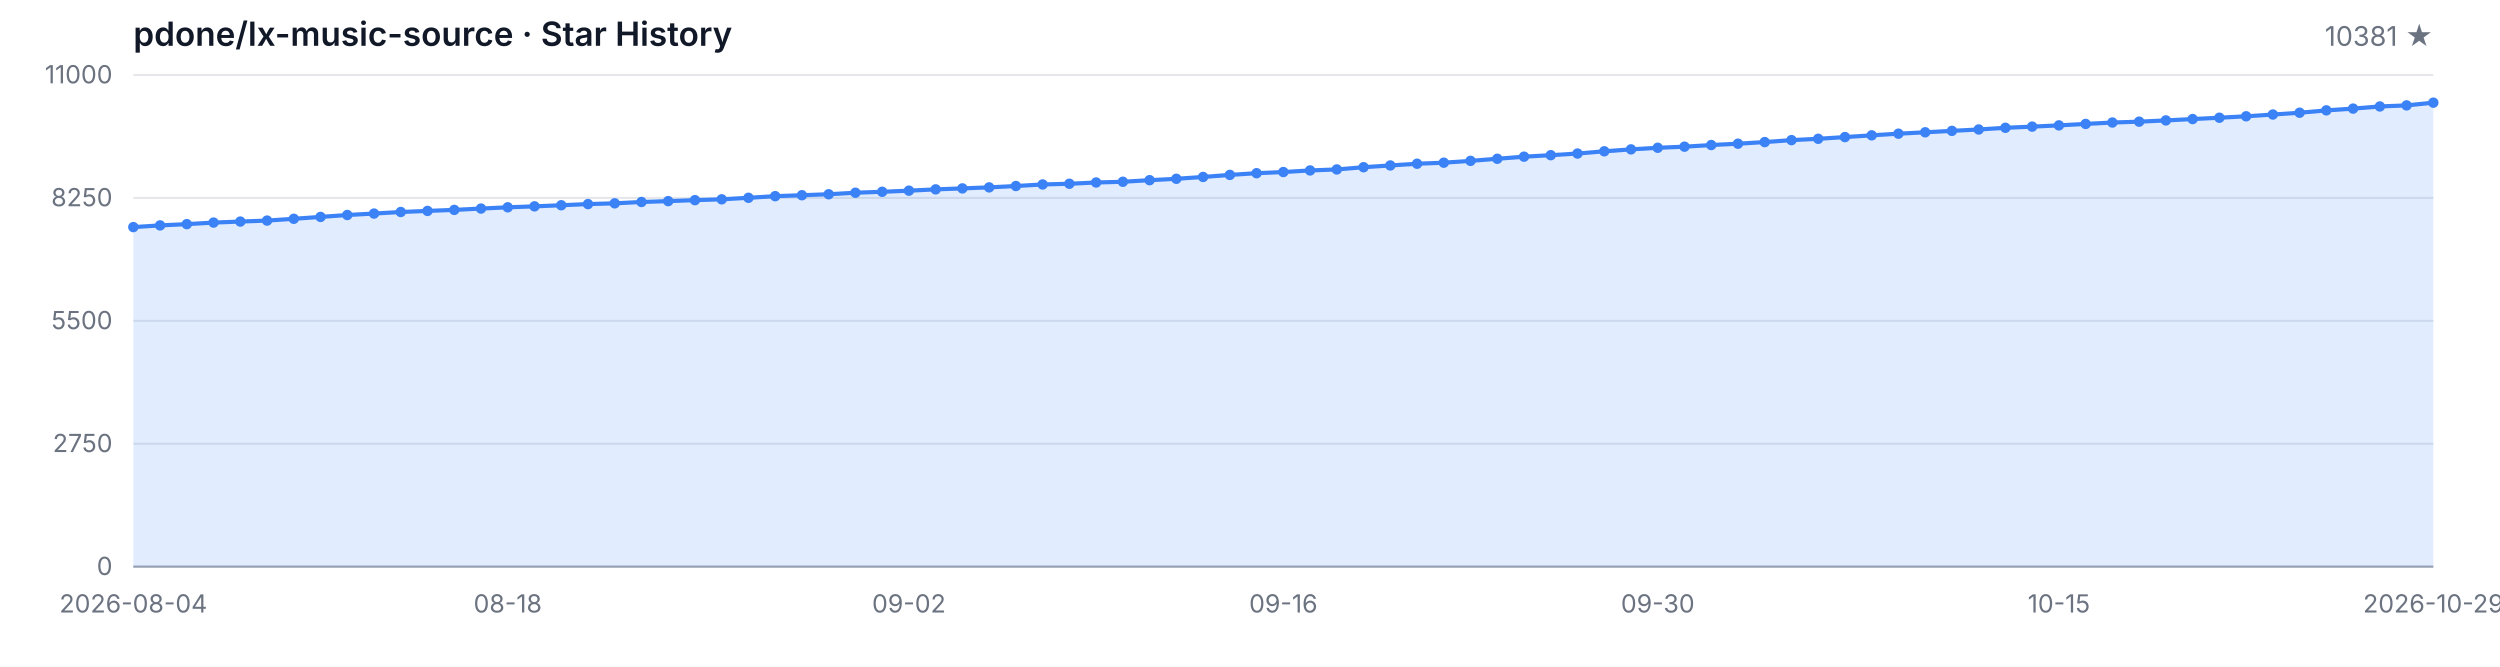
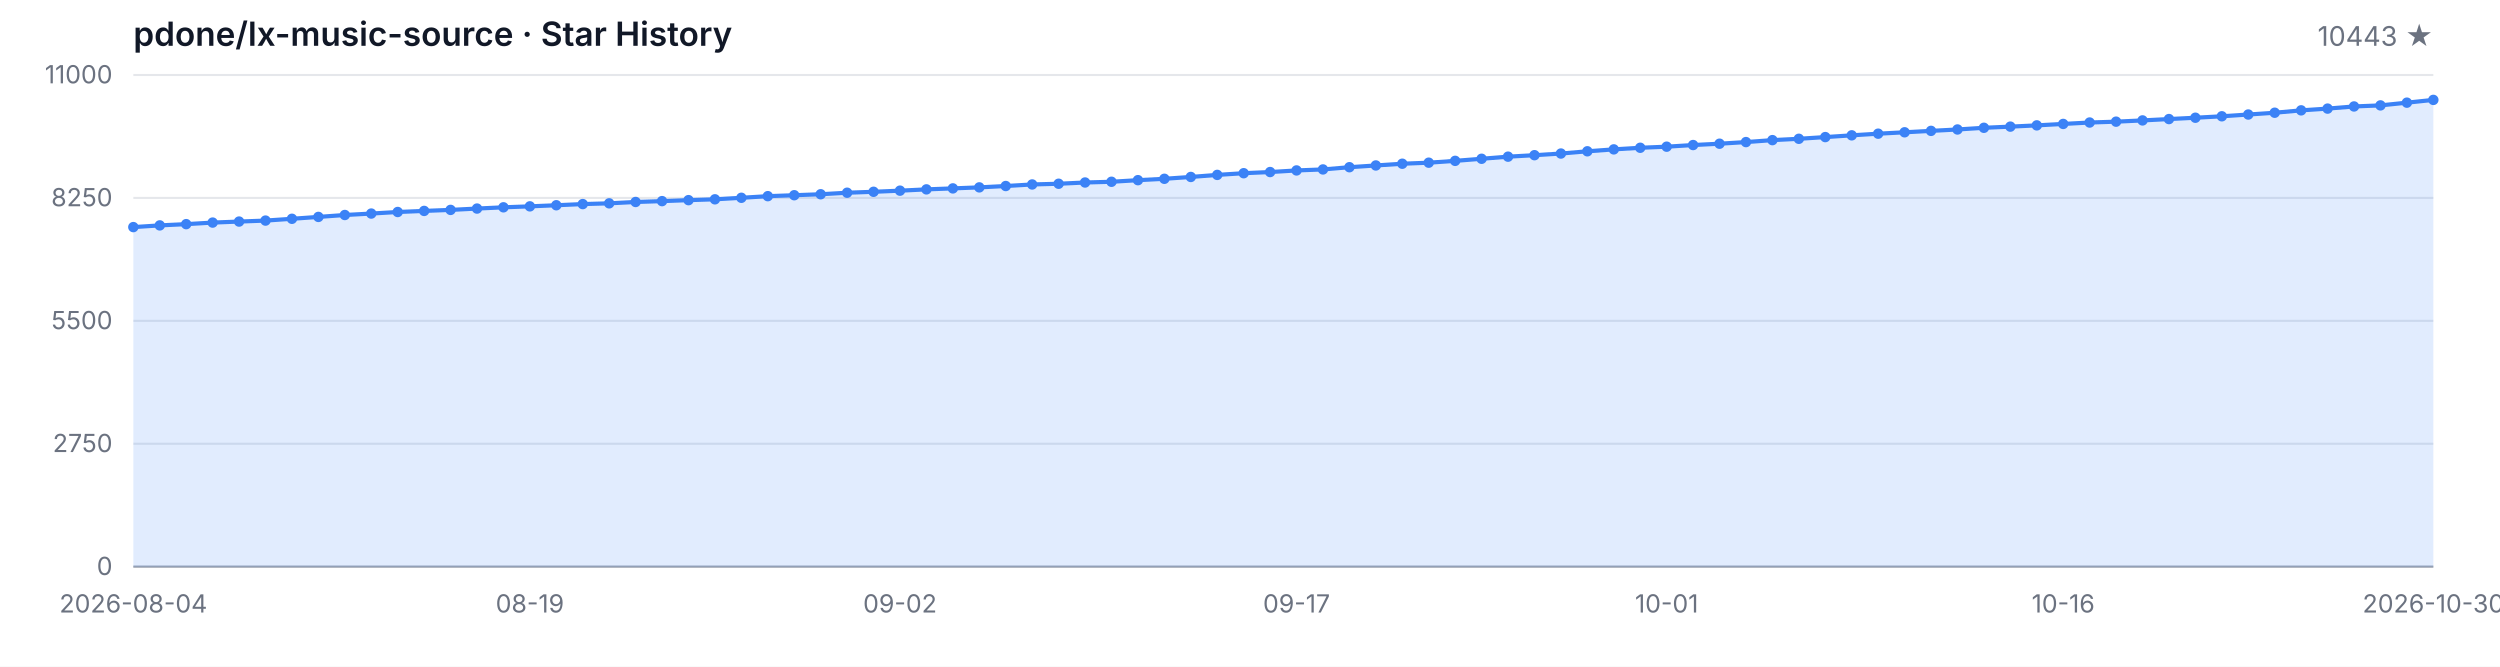
<svg xmlns="http://www.w3.org/2000/svg" width="1200" height="320" viewBox="0 0 1200 320" role="img" aria-label="Star History">
  <style>
  .bg { fill: #ffffff; }
  .grid { stroke: #e5e7eb; stroke-width: 1; }
  .axis { stroke: #9ca3af; stroke-width: 1; }
  .area { fill: rgba(59, 130, 246, 0.15); }
  .line { fill: none; stroke: #3b82f6; stroke-width: 2; stroke-linejoin: round; stroke-linecap: round; }
  .dot { fill: #3b82f6; }
  .tlabel { fill: #6b7280; font-family: -apple-system, BlinkMacSystemFont, 'Segoe UI', sans-serif; font-size: 12px; }
  .title { fill: #111827; font-family: -apple-system, BlinkMacSystemFont, 'Segoe UI', sans-serif; font-size: 16px; font-weight: 600; }
  .subtitle { fill: #6b7280; font-family: -apple-system, BlinkMacSystemFont, 'Segoe UI', sans-serif; font-size: 13px; }
  @media (prefers-color-scheme: dark) {
    .bg { fill: #0d1117; }
    .grid { stroke: #21262d; }
    .axis { stroke: #484f58; }
    .area { fill: rgba(58, 132, 255, 0.18); }
    .line { stroke: #58a6ff; }
    .dot { fill: #58a6ff; }
    .tlabel { fill: #8b949e; }
    .title { fill: #c9d1d9; }
    .subtitle { fill: #8b949e; }
  }
</style>
  <rect class="bg" width="1200" height="320" />
  <text class="title" x="64" y="22">pdone/lx-music-source · Star History</text>
-   <text class="subtitle" x="1168" y="22" text-anchor="end">10381 ★</text>
+   <text class="subtitle" x="1168" y="22" text-anchor="end">10443 ★</text>
  <line class="grid" x1="64" y1="272.00" x2="1168" y2="272.00" />
  <line class="grid" x1="64" y1="213.00" x2="1168" y2="213.00" />
  <line class="grid" x1="64" y1="154.00" x2="1168" y2="154.00" />
  <line class="grid" x1="64" y1="95.00" x2="1168" y2="95.00" />
  <line class="grid" x1="64" y1="36.00" x2="1168" y2="36.00" />
  <text class="tlabel" x="54" y="276.00" text-anchor="end">0</text>
  <text class="tlabel" x="54" y="217.00" text-anchor="end">2750</text>
  <text class="tlabel" x="54" y="158.00" text-anchor="end">5500</text>
  <text class="tlabel" x="54" y="99.00" text-anchor="end">8250</text>
  <text class="tlabel" x="54" y="40.00" text-anchor="end">11000</text>
  <line class="axis" x1="64" y1="272" x2="1168" y2="272" />
-   <path class="area" d="M 64.00 272.00 L 64.00 109.01 L 76.84 108.19 L 89.67 107.59 L 102.51 106.84 L 115.35 106.35 L 128.19 105.88 L 141.02 105.02 L 153.86 104.12 L 166.70 103.20 L 179.53 102.51 L 192.37 101.76 L 205.21 101.24 L 218.05 100.75 L 230.88 100.11 L 243.72 99.51 L 256.56 99.05 L 269.40 98.52 L 282.23 97.96 L 295.07 97.60 L 307.91 96.95 L 320.74 96.54 L 333.58 96.07 L 346.42 95.67 L 359.26 94.94 L 372.09 94.16 L 384.93 93.71 L 397.77 93.24 L 410.60 92.51 L 423.44 92.06 L 436.28 91.52 L 449.12 90.90 L 461.95 90.43 L 474.79 89.94 L 487.63 89.29 L 500.47 88.54 L 513.30 88.20 L 526.14 87.60 L 538.98 87.25 L 551.81 86.48 L 564.65 85.82 L 577.49 84.94 L 590.33 83.95 L 603.16 83.14 L 616.00 82.58 L 628.84 81.81 L 641.67 81.33 L 654.51 80.26 L 667.35 79.42 L 680.19 78.59 L 693.02 78.09 L 705.86 77.21 L 718.70 76.21 L 731.53 75.20 L 744.37 74.49 L 757.21 73.70 L 770.05 72.62 L 782.88 71.70 L 795.72 70.93 L 808.56 70.41 L 821.40 69.62 L 834.23 68.98 L 847.07 68.20 L 859.91 67.26 L 872.74 66.62 L 885.58 65.80 L 898.42 64.96 L 911.26 64.17 L 924.09 63.50 L 936.93 62.82 L 949.77 62.15 L 962.60 61.34 L 975.44 60.78 L 988.28 60.18 L 1001.12 59.49 L 1013.95 58.81 L 1026.79 58.40 L 1039.63 57.80 L 1052.47 57.15 L 1065.30 56.51 L 1078.14 55.82 L 1090.98 54.97 L 1103.81 54.11 L 1116.65 52.97 L 1129.49 52.13 L 1142.33 51.10 L 1155.16 50.59 L 1168.00 49.28 L 1168.00 272.00 Z" />
-   <path class="line" d="M 64.00 109.01 L 76.84 108.19 L 89.67 107.59 L 102.51 106.84 L 115.35 106.35 L 128.19 105.88 L 141.02 105.02 L 153.86 104.12 L 166.70 103.20 L 179.53 102.51 L 192.37 101.76 L 205.21 101.24 L 218.05 100.75 L 230.88 100.11 L 243.72 99.51 L 256.56 99.05 L 269.40 98.52 L 282.23 97.96 L 295.07 97.60 L 307.91 96.95 L 320.74 96.54 L 333.58 96.07 L 346.42 95.67 L 359.26 94.94 L 372.09 94.16 L 384.93 93.71 L 397.77 93.24 L 410.60 92.51 L 423.44 92.06 L 436.28 91.52 L 449.12 90.90 L 461.95 90.43 L 474.79 89.94 L 487.63 89.29 L 500.47 88.54 L 513.30 88.20 L 526.14 87.60 L 538.98 87.25 L 551.81 86.48 L 564.65 85.82 L 577.49 84.94 L 590.33 83.95 L 603.16 83.14 L 616.00 82.58 L 628.84 81.81 L 641.67 81.33 L 654.51 80.26 L 667.35 79.42 L 680.19 78.59 L 693.02 78.09 L 705.86 77.21 L 718.70 76.21 L 731.53 75.20 L 744.37 74.49 L 757.21 73.70 L 770.05 72.62 L 782.88 71.70 L 795.72 70.93 L 808.56 70.41 L 821.40 69.62 L 834.23 68.98 L 847.07 68.20 L 859.91 67.26 L 872.74 66.62 L 885.58 65.80 L 898.42 64.96 L 911.26 64.17 L 924.09 63.50 L 936.93 62.82 L 949.77 62.15 L 962.60 61.34 L 975.44 60.78 L 988.28 60.18 L 1001.12 59.49 L 1013.95 58.81 L 1026.79 58.40 L 1039.63 57.80 L 1052.47 57.15 L 1065.30 56.51 L 1078.14 55.82 L 1090.98 54.97 L 1103.81 54.11 L 1116.65 52.97 L 1129.49 52.13 L 1142.33 51.10 L 1155.16 50.59 L 1168.00 49.28" />
+   <path class="area" d="M 64.00 272.00 L 64.00 109.01 L 76.69 108.19 L 89.38 107.59 L 102.07 106.84 L 114.76 106.35 L 127.45 105.88 L 140.14 105.02 L 152.83 104.12 L 165.52 103.20 L 178.21 102.51 L 190.90 101.76 L 203.59 101.24 L 216.28 100.75 L 228.97 100.11 L 241.66 99.51 L 254.34 99.05 L 267.03 98.52 L 279.72 97.96 L 292.41 97.60 L 305.10 96.95 L 317.79 96.54 L 330.48 96.07 L 343.17 95.67 L 355.86 94.94 L 368.55 94.16 L 381.24 93.71 L 393.93 93.24 L 406.62 92.51 L 419.31 92.06 L 432.00 91.52 L 444.69 90.90 L 457.38 90.43 L 470.07 89.94 L 482.76 89.29 L 495.45 88.54 L 508.14 88.20 L 520.83 87.60 L 533.52 87.25 L 546.21 86.48 L 558.90 85.82 L 571.59 84.94 L 584.28 83.95 L 596.97 83.14 L 609.66 82.58 L 622.34 81.81 L 635.03 81.33 L 647.72 80.26 L 660.41 79.42 L 673.10 78.59 L 685.79 78.09 L 698.48 77.21 L 711.17 76.21 L 723.86 75.20 L 736.55 74.49 L 749.24 73.70 L 761.93 72.62 L 774.62 71.70 L 787.31 70.93 L 800.00 70.41 L 812.69 69.62 L 825.38 68.98 L 838.07 68.20 L 850.76 67.26 L 863.45 66.62 L 876.14 65.80 L 888.83 64.96 L 901.52 64.17 L 914.21 63.50 L 926.90 62.82 L 939.59 62.15 L 952.28 61.34 L 964.97 60.78 L 977.66 60.18 L 990.34 59.49 L 1003.03 58.81 L 1015.72 58.40 L 1028.41 57.80 L 1041.10 57.15 L 1053.79 56.51 L 1066.48 55.82 L 1079.17 54.97 L 1091.86 54.11 L 1104.55 52.97 L 1117.24 52.13 L 1129.93 51.10 L 1142.62 50.59 L 1155.31 49.28 L 1168.00 47.95 L 1168.00 272.00 Z" />
+   <path class="line" d="M 64.00 109.01 L 76.69 108.19 L 89.38 107.59 L 102.07 106.84 L 114.76 106.35 L 127.45 105.88 L 140.14 105.02 L 152.83 104.12 L 165.52 103.20 L 178.21 102.51 L 190.90 101.76 L 203.59 101.24 L 216.28 100.75 L 228.97 100.11 L 241.66 99.51 L 254.34 99.05 L 267.03 98.52 L 279.72 97.96 L 292.41 97.60 L 305.10 96.95 L 317.79 96.54 L 330.48 96.07 L 343.17 95.67 L 355.86 94.94 L 368.55 94.16 L 381.24 93.71 L 393.93 93.24 L 406.62 92.51 L 419.31 92.06 L 432.00 91.52 L 444.69 90.90 L 457.38 90.43 L 470.07 89.94 L 482.76 89.29 L 495.45 88.54 L 508.14 88.20 L 520.83 87.60 L 533.52 87.25 L 546.21 86.48 L 558.90 85.82 L 571.59 84.94 L 584.28 83.95 L 596.97 83.14 L 609.66 82.58 L 622.34 81.81 L 635.03 81.33 L 647.72 80.26 L 660.41 79.42 L 673.10 78.59 L 685.79 78.09 L 698.48 77.21 L 711.17 76.21 L 723.86 75.20 L 736.55 74.49 L 749.24 73.70 L 761.93 72.62 L 774.62 71.70 L 787.31 70.93 L 800.00 70.41 L 812.69 69.62 L 825.38 68.98 L 838.07 68.20 L 850.76 67.26 L 863.45 66.62 L 876.14 65.80 L 888.83 64.96 L 901.52 64.17 L 914.21 63.50 L 926.90 62.82 L 939.59 62.15 L 952.28 61.34 L 964.97 60.78 L 977.66 60.18 L 990.34 59.49 L 1003.03 58.81 L 1015.72 58.40 L 1028.41 57.80 L 1041.10 57.15 L 1053.79 56.51 L 1066.48 55.82 L 1079.17 54.97 L 1091.86 54.11 L 1104.55 52.97 L 1117.24 52.13 L 1129.93 51.10 L 1142.62 50.59 L 1155.31 49.28 L 1168.00 47.95" />
  <circle class="dot" cx="64.00" cy="109.01" r="2.5" />
-   <circle class="dot" cx="76.84" cy="108.19" r="2.5" />
-   <circle class="dot" cx="89.67" cy="107.59" r="2.5" />
-   <circle class="dot" cx="102.51" cy="106.84" r="2.5" />
-   <circle class="dot" cx="115.35" cy="106.35" r="2.5" />
-   <circle class="dot" cx="128.19" cy="105.88" r="2.5" />
-   <circle class="dot" cx="141.02" cy="105.02" r="2.5" />
-   <circle class="dot" cx="153.86" cy="104.12" r="2.5" />
-   <circle class="dot" cx="166.70" cy="103.20" r="2.5" />
-   <circle class="dot" cx="179.53" cy="102.51" r="2.5" />
-   <circle class="dot" cx="192.37" cy="101.76" r="2.5" />
-   <circle class="dot" cx="205.21" cy="101.24" r="2.5" />
-   <circle class="dot" cx="218.05" cy="100.75" r="2.5" />
-   <circle class="dot" cx="230.88" cy="100.11" r="2.5" />
-   <circle class="dot" cx="243.72" cy="99.51" r="2.5" />
-   <circle class="dot" cx="256.56" cy="99.05" r="2.5" />
-   <circle class="dot" cx="269.40" cy="98.52" r="2.5" />
-   <circle class="dot" cx="282.23" cy="97.96" r="2.5" />
-   <circle class="dot" cx="295.07" cy="97.60" r="2.5" />
-   <circle class="dot" cx="307.91" cy="96.95" r="2.5" />
-   <circle class="dot" cx="320.74" cy="96.54" r="2.5" />
-   <circle class="dot" cx="333.58" cy="96.07" r="2.5" />
-   <circle class="dot" cx="346.42" cy="95.67" r="2.5" />
-   <circle class="dot" cx="359.26" cy="94.94" r="2.5" />
-   <circle class="dot" cx="372.09" cy="94.16" r="2.5" />
-   <circle class="dot" cx="384.93" cy="93.71" r="2.5" />
-   <circle class="dot" cx="397.77" cy="93.24" r="2.5" />
-   <circle class="dot" cx="410.60" cy="92.51" r="2.5" />
-   <circle class="dot" cx="423.44" cy="92.06" r="2.5" />
-   <circle class="dot" cx="436.28" cy="91.52" r="2.5" />
-   <circle class="dot" cx="449.12" cy="90.90" r="2.5" />
-   <circle class="dot" cx="461.95" cy="90.43" r="2.5" />
-   <circle class="dot" cx="474.79" cy="89.94" r="2.5" />
-   <circle class="dot" cx="487.63" cy="89.29" r="2.5" />
-   <circle class="dot" cx="500.47" cy="88.54" r="2.5" />
-   <circle class="dot" cx="513.30" cy="88.20" r="2.5" />
-   <circle class="dot" cx="526.14" cy="87.60" r="2.5" />
-   <circle class="dot" cx="538.98" cy="87.25" r="2.5" />
-   <circle class="dot" cx="551.81" cy="86.48" r="2.5" />
-   <circle class="dot" cx="564.65" cy="85.82" r="2.5" />
-   <circle class="dot" cx="577.49" cy="84.94" r="2.5" />
-   <circle class="dot" cx="590.33" cy="83.95" r="2.5" />
-   <circle class="dot" cx="603.16" cy="83.14" r="2.5" />
-   <circle class="dot" cx="616.00" cy="82.58" r="2.5" />
-   <circle class="dot" cx="628.84" cy="81.81" r="2.5" />
-   <circle class="dot" cx="641.67" cy="81.33" r="2.5" />
-   <circle class="dot" cx="654.51" cy="80.26" r="2.5" />
-   <circle class="dot" cx="667.35" cy="79.42" r="2.5" />
-   <circle class="dot" cx="680.19" cy="78.59" r="2.5" />
-   <circle class="dot" cx="693.02" cy="78.09" r="2.5" />
-   <circle class="dot" cx="705.86" cy="77.21" r="2.5" />
-   <circle class="dot" cx="718.70" cy="76.21" r="2.5" />
-   <circle class="dot" cx="731.53" cy="75.20" r="2.5" />
-   <circle class="dot" cx="744.37" cy="74.49" r="2.5" />
-   <circle class="dot" cx="757.21" cy="73.70" r="2.5" />
-   <circle class="dot" cx="770.05" cy="72.62" r="2.5" />
-   <circle class="dot" cx="782.88" cy="71.70" r="2.5" />
-   <circle class="dot" cx="795.72" cy="70.93" r="2.5" />
-   <circle class="dot" cx="808.56" cy="70.41" r="2.5" />
-   <circle class="dot" cx="821.40" cy="69.62" r="2.5" />
-   <circle class="dot" cx="834.23" cy="68.98" r="2.5" />
-   <circle class="dot" cx="847.07" cy="68.20" r="2.5" />
-   <circle class="dot" cx="859.91" cy="67.26" r="2.5" />
-   <circle class="dot" cx="872.74" cy="66.62" r="2.5" />
-   <circle class="dot" cx="885.58" cy="65.80" r="2.5" />
-   <circle class="dot" cx="898.42" cy="64.96" r="2.5" />
-   <circle class="dot" cx="911.26" cy="64.17" r="2.5" />
-   <circle class="dot" cx="924.09" cy="63.50" r="2.5" />
-   <circle class="dot" cx="936.93" cy="62.82" r="2.5" />
-   <circle class="dot" cx="949.77" cy="62.15" r="2.5" />
-   <circle class="dot" cx="962.60" cy="61.34" r="2.5" />
-   <circle class="dot" cx="975.44" cy="60.78" r="2.5" />
-   <circle class="dot" cx="988.28" cy="60.18" r="2.5" />
-   <circle class="dot" cx="1001.12" cy="59.49" r="2.5" />
-   <circle class="dot" cx="1013.95" cy="58.81" r="2.5" />
-   <circle class="dot" cx="1026.79" cy="58.40" r="2.5" />
-   <circle class="dot" cx="1039.63" cy="57.80" r="2.5" />
-   <circle class="dot" cx="1052.47" cy="57.15" r="2.5" />
-   <circle class="dot" cx="1065.30" cy="56.51" r="2.5" />
-   <circle class="dot" cx="1078.14" cy="55.82" r="2.5" />
-   <circle class="dot" cx="1090.98" cy="54.97" r="2.5" />
-   <circle class="dot" cx="1103.81" cy="54.11" r="2.5" />
-   <circle class="dot" cx="1116.65" cy="52.97" r="2.5" />
-   <circle class="dot" cx="1129.49" cy="52.13" r="2.5" />
-   <circle class="dot" cx="1142.33" cy="51.10" r="2.5" />
-   <circle class="dot" cx="1155.16" cy="50.59" r="2.5" />
-   <circle class="dot" cx="1168.00" cy="49.28" r="2.5" />
+   <circle class="dot" cx="76.69" cy="108.19" r="2.5" />
+   <circle class="dot" cx="89.38" cy="107.59" r="2.5" />
+   <circle class="dot" cx="102.07" cy="106.84" r="2.5" />
+   <circle class="dot" cx="114.76" cy="106.35" r="2.5" />
+   <circle class="dot" cx="127.45" cy="105.88" r="2.5" />
+   <circle class="dot" cx="140.14" cy="105.02" r="2.5" />
+   <circle class="dot" cx="152.83" cy="104.12" r="2.5" />
+   <circle class="dot" cx="165.52" cy="103.20" r="2.5" />
+   <circle class="dot" cx="178.21" cy="102.51" r="2.5" />
+   <circle class="dot" cx="190.90" cy="101.76" r="2.5" />
+   <circle class="dot" cx="203.59" cy="101.24" r="2.5" />
+   <circle class="dot" cx="216.28" cy="100.75" r="2.5" />
+   <circle class="dot" cx="228.97" cy="100.11" r="2.5" />
+   <circle class="dot" cx="241.66" cy="99.51" r="2.5" />
+   <circle class="dot" cx="254.34" cy="99.05" r="2.5" />
+   <circle class="dot" cx="267.03" cy="98.52" r="2.5" />
+   <circle class="dot" cx="279.72" cy="97.96" r="2.5" />
+   <circle class="dot" cx="292.41" cy="97.60" r="2.5" />
+   <circle class="dot" cx="305.10" cy="96.95" r="2.5" />
+   <circle class="dot" cx="317.79" cy="96.54" r="2.5" />
+   <circle class="dot" cx="330.48" cy="96.07" r="2.5" />
+   <circle class="dot" cx="343.17" cy="95.67" r="2.5" />
+   <circle class="dot" cx="355.86" cy="94.94" r="2.5" />
+   <circle class="dot" cx="368.55" cy="94.16" r="2.5" />
+   <circle class="dot" cx="381.24" cy="93.71" r="2.5" />
+   <circle class="dot" cx="393.93" cy="93.24" r="2.5" />
+   <circle class="dot" cx="406.62" cy="92.51" r="2.5" />
+   <circle class="dot" cx="419.31" cy="92.06" r="2.5" />
+   <circle class="dot" cx="432.00" cy="91.52" r="2.5" />
+   <circle class="dot" cx="444.69" cy="90.90" r="2.5" />
+   <circle class="dot" cx="457.38" cy="90.43" r="2.5" />
+   <circle class="dot" cx="470.07" cy="89.94" r="2.5" />
+   <circle class="dot" cx="482.76" cy="89.29" r="2.5" />
+   <circle class="dot" cx="495.45" cy="88.54" r="2.5" />
+   <circle class="dot" cx="508.14" cy="88.20" r="2.5" />
+   <circle class="dot" cx="520.83" cy="87.60" r="2.5" />
+   <circle class="dot" cx="533.52" cy="87.25" r="2.5" />
+   <circle class="dot" cx="546.21" cy="86.48" r="2.5" />
+   <circle class="dot" cx="558.90" cy="85.82" r="2.5" />
+   <circle class="dot" cx="571.59" cy="84.94" r="2.5" />
+   <circle class="dot" cx="584.28" cy="83.95" r="2.5" />
+   <circle class="dot" cx="596.97" cy="83.14" r="2.5" />
+   <circle class="dot" cx="609.66" cy="82.58" r="2.5" />
+   <circle class="dot" cx="622.34" cy="81.81" r="2.5" />
+   <circle class="dot" cx="635.03" cy="81.33" r="2.5" />
+   <circle class="dot" cx="647.72" cy="80.26" r="2.5" />
+   <circle class="dot" cx="660.41" cy="79.42" r="2.5" />
+   <circle class="dot" cx="673.10" cy="78.59" r="2.5" />
+   <circle class="dot" cx="685.79" cy="78.09" r="2.5" />
+   <circle class="dot" cx="698.48" cy="77.21" r="2.5" />
+   <circle class="dot" cx="711.17" cy="76.21" r="2.5" />
+   <circle class="dot" cx="723.86" cy="75.20" r="2.5" />
+   <circle class="dot" cx="736.55" cy="74.49" r="2.5" />
+   <circle class="dot" cx="749.24" cy="73.70" r="2.5" />
+   <circle class="dot" cx="761.93" cy="72.62" r="2.5" />
+   <circle class="dot" cx="774.62" cy="71.70" r="2.5" />
+   <circle class="dot" cx="787.31" cy="70.93" r="2.5" />
+   <circle class="dot" cx="800.00" cy="70.41" r="2.5" />
+   <circle class="dot" cx="812.69" cy="69.62" r="2.5" />
+   <circle class="dot" cx="825.38" cy="68.98" r="2.5" />
+   <circle class="dot" cx="838.07" cy="68.20" r="2.5" />
+   <circle class="dot" cx="850.76" cy="67.26" r="2.5" />
+   <circle class="dot" cx="863.45" cy="66.62" r="2.5" />
+   <circle class="dot" cx="876.14" cy="65.80" r="2.5" />
+   <circle class="dot" cx="888.83" cy="64.96" r="2.5" />
+   <circle class="dot" cx="901.52" cy="64.17" r="2.5" />
+   <circle class="dot" cx="914.21" cy="63.50" r="2.5" />
+   <circle class="dot" cx="926.90" cy="62.82" r="2.5" />
+   <circle class="dot" cx="939.59" cy="62.15" r="2.5" />
+   <circle class="dot" cx="952.28" cy="61.34" r="2.5" />
+   <circle class="dot" cx="964.97" cy="60.78" r="2.5" />
+   <circle class="dot" cx="977.66" cy="60.18" r="2.5" />
+   <circle class="dot" cx="990.34" cy="59.49" r="2.5" />
+   <circle class="dot" cx="1003.03" cy="58.81" r="2.5" />
+   <circle class="dot" cx="1015.72" cy="58.40" r="2.5" />
+   <circle class="dot" cx="1028.41" cy="57.80" r="2.5" />
+   <circle class="dot" cx="1041.10" cy="57.15" r="2.5" />
+   <circle class="dot" cx="1053.79" cy="56.51" r="2.5" />
+   <circle class="dot" cx="1066.48" cy="55.82" r="2.5" />
+   <circle class="dot" cx="1079.17" cy="54.97" r="2.5" />
+   <circle class="dot" cx="1091.86" cy="54.11" r="2.5" />
+   <circle class="dot" cx="1104.55" cy="52.97" r="2.5" />
+   <circle class="dot" cx="1117.24" cy="52.13" r="2.5" />
+   <circle class="dot" cx="1129.93" cy="51.10" r="2.5" />
+   <circle class="dot" cx="1142.62" cy="50.59" r="2.5" />
+   <circle class="dot" cx="1155.31" cy="49.28" r="2.5" />
+   <circle class="dot" cx="1168.00" cy="47.95" r="2.5" />
  <text class="tlabel" x="64.00" y="294" text-anchor="middle">2026-08-04</text>
-   <text class="tlabel" x="243.72" y="294" text-anchor="middle">08-18</text>
-   <text class="tlabel" x="436.28" y="294" text-anchor="middle">09-02</text>
-   <text class="tlabel" x="616.00" y="294" text-anchor="middle">09-16</text>
-   <text class="tlabel" x="795.72" y="294" text-anchor="middle">09-30</text>
-   <text class="tlabel" x="988.28" y="294" text-anchor="middle">10-15</text>
-   <text class="tlabel" x="1168.00" y="294" text-anchor="middle">2026-10-29</text>
+   <text class="tlabel" x="254.34" y="294" text-anchor="middle">08-19</text>
+   <text class="tlabel" x="432.00" y="294" text-anchor="middle">09-02</text>
+   <text class="tlabel" x="622.34" y="294" text-anchor="middle">09-17</text>
+   <text class="tlabel" x="800.00" y="294" text-anchor="middle">10-01</text>
+   <text class="tlabel" x="990.34" y="294" text-anchor="middle">10-16</text>
+   <text class="tlabel" x="1168.00" y="294" text-anchor="middle">2026-10-30</text>
</svg>
